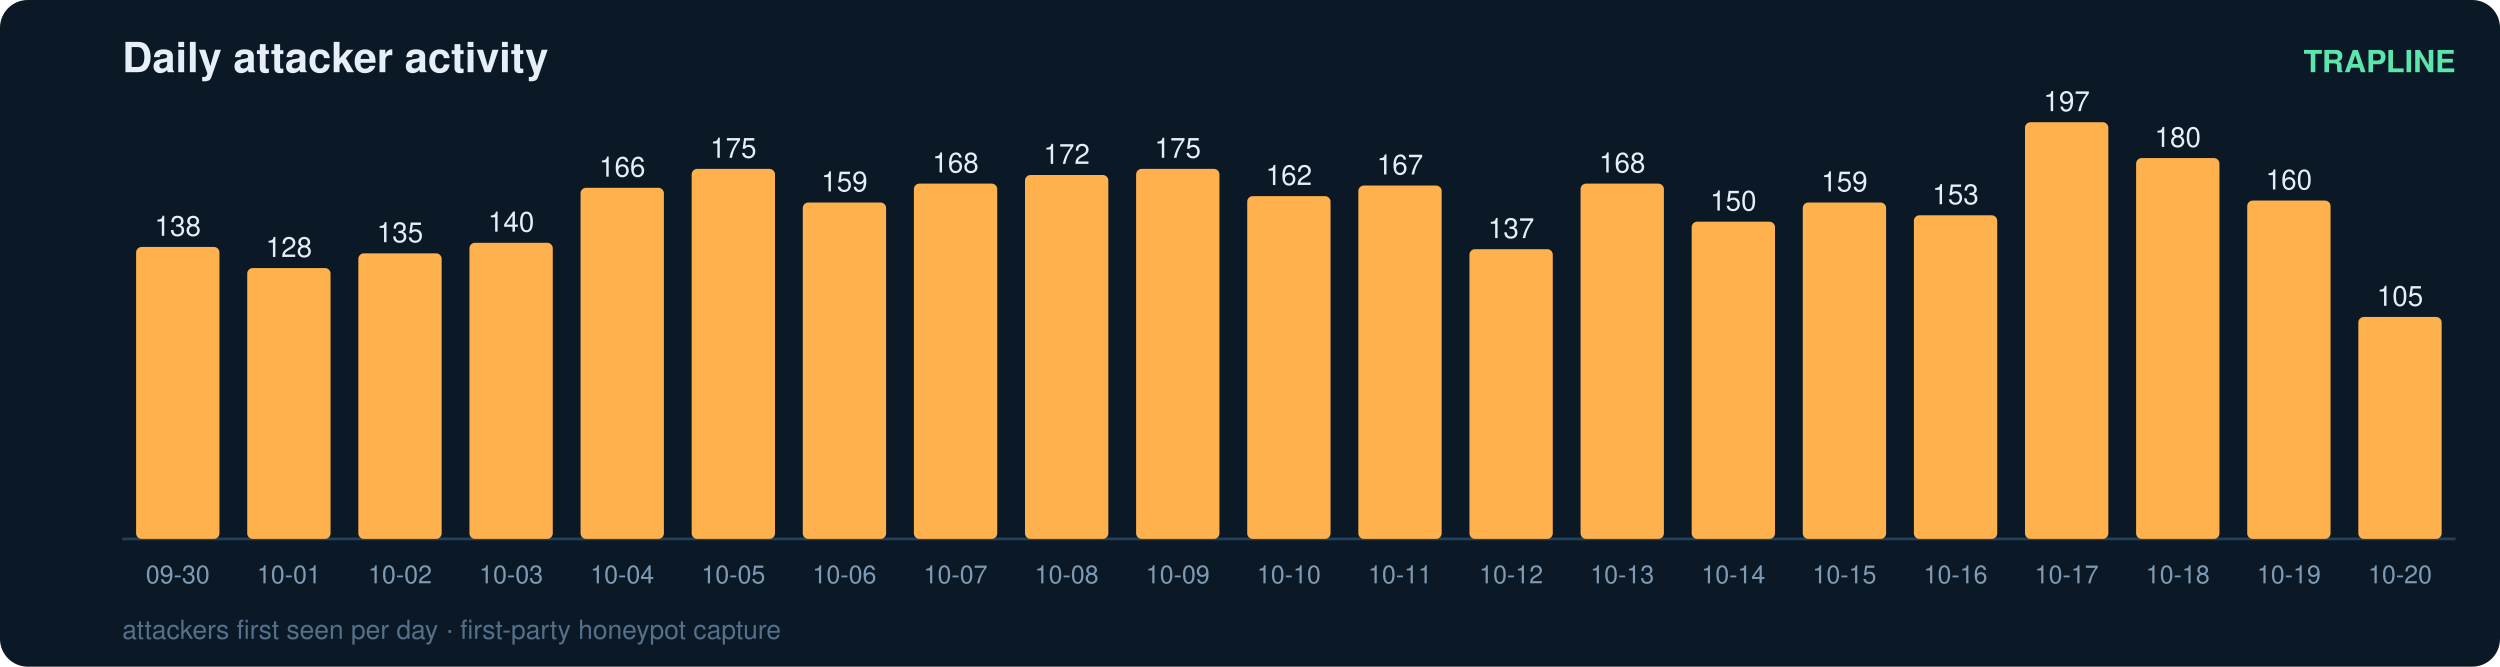
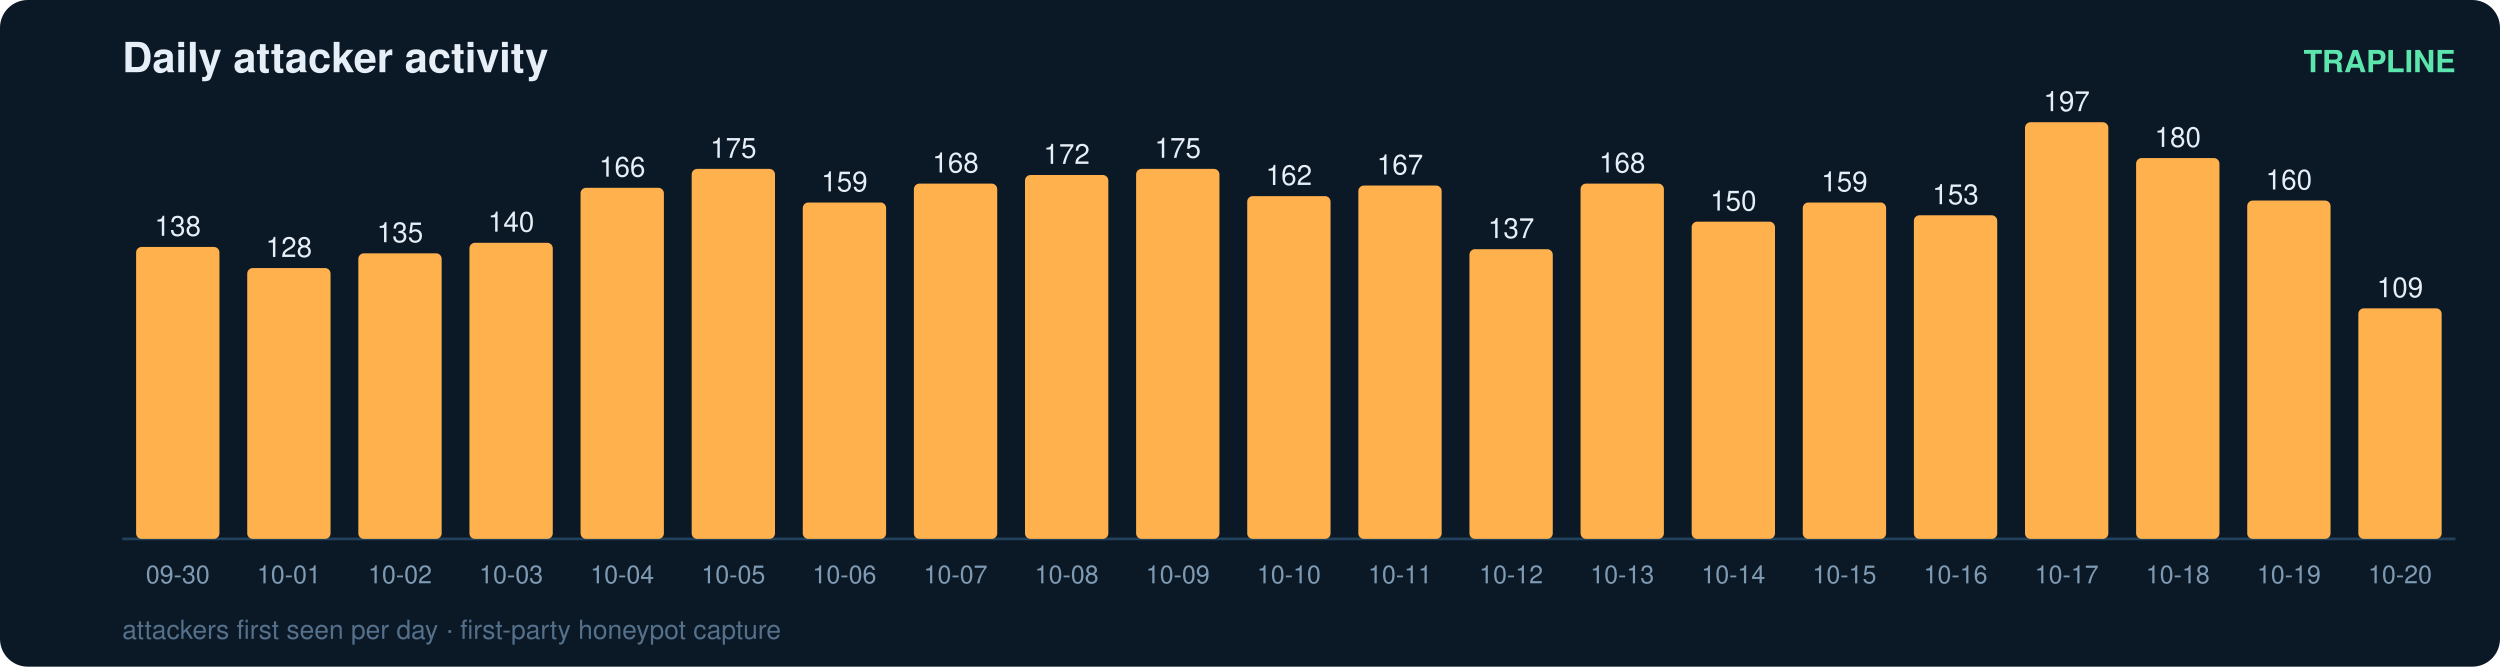
<svg xmlns="http://www.w3.org/2000/svg" width="900" height="240" viewBox="0 0 900 240" font-family="ui-sans-serif,Segoe UI,Helvetica,Arial">
  <rect width="900" height="240" rx="10" fill="#0b1826" />
  <text x="44" y="26" fill="#e6eff7" font-size="15" font-weight="700">Daily attacker activity</text>
  <text x="884" y="26" fill="#5ce6ad" font-size="11" text-anchor="end" font-weight="600">TRAPLINE</text>
  <line x1="44" y1="194" x2="884" y2="194" stroke="#22415a" stroke-width="1" />
  <rect x="49" y="88.9" width="30" height="105.1" rx="2" fill="#ffb14e" />
  <text x="64.0" y="84.9" fill="#e6eff7" font-size="10" text-anchor="middle" font-variant-numeric="tabular-nums">138</text>
  <text x="64.0" y="210.0" fill="#7f9bb3" font-size="9" text-anchor="middle">09-30</text>
  <rect x="89" y="96.5" width="30" height="97.5" rx="2" fill="#ffb14e" />
  <text x="104.0" y="92.5" fill="#e6eff7" font-size="10" text-anchor="middle" font-variant-numeric="tabular-nums">128</text>
  <text x="104.0" y="210.0" fill="#7f9bb3" font-size="9" text-anchor="middle">10-01</text>
  <rect x="129" y="91.2" width="30" height="102.8" rx="2" fill="#ffb14e" />
  <text x="144.0" y="87.2" fill="#e6eff7" font-size="10" text-anchor="middle" font-variant-numeric="tabular-nums">135</text>
  <text x="144.0" y="210.0" fill="#7f9bb3" font-size="9" text-anchor="middle">10-02</text>
  <rect x="169" y="87.4" width="30" height="106.6" rx="2" fill="#ffb14e" />
  <text x="184.0" y="83.4" fill="#e6eff7" font-size="10" text-anchor="middle" font-variant-numeric="tabular-nums">140</text>
  <text x="184.0" y="210.0" fill="#7f9bb3" font-size="9" text-anchor="middle">10-03</text>
  <rect x="209" y="67.6" width="30" height="126.4" rx="2" fill="#ffb14e" />
  <text x="224.0" y="63.6" fill="#e6eff7" font-size="10" text-anchor="middle" font-variant-numeric="tabular-nums">166</text>
  <text x="224.0" y="210.0" fill="#7f9bb3" font-size="9" text-anchor="middle">10-04</text>
  <rect x="249" y="60.8" width="30" height="133.2" rx="2" fill="#ffb14e" />
  <text x="264.0" y="56.8" fill="#e6eff7" font-size="10" text-anchor="middle" font-variant-numeric="tabular-nums">175</text>
  <text x="264.0" y="210.0" fill="#7f9bb3" font-size="9" text-anchor="middle">10-05</text>
  <rect x="289" y="72.9" width="30" height="121.1" rx="2" fill="#ffb14e" />
  <text x="304.0" y="68.9" fill="#e6eff7" font-size="10" text-anchor="middle" font-variant-numeric="tabular-nums">159</text>
  <text x="304.0" y="210.0" fill="#7f9bb3" font-size="9" text-anchor="middle">10-06</text>
  <rect x="329" y="66.1" width="30" height="127.9" rx="2" fill="#ffb14e" />
  <text x="344.0" y="62.1" fill="#e6eff7" font-size="10" text-anchor="middle" font-variant-numeric="tabular-nums">168</text>
  <text x="344.0" y="210.0" fill="#7f9bb3" font-size="9" text-anchor="middle">10-07</text>
  <rect x="369" y="63.0" width="30" height="131.0" rx="2" fill="#ffb14e" />
  <text x="384.0" y="59.0" fill="#e6eff7" font-size="10" text-anchor="middle" font-variant-numeric="tabular-nums">172</text>
  <text x="384.0" y="210.0" fill="#7f9bb3" font-size="9" text-anchor="middle">10-08</text>
  <rect x="409" y="60.8" width="30" height="133.2" rx="2" fill="#ffb14e" />
  <text x="424.0" y="56.8" fill="#e6eff7" font-size="10" text-anchor="middle" font-variant-numeric="tabular-nums">175</text>
  <text x="424.0" y="210.0" fill="#7f9bb3" font-size="9" text-anchor="middle">10-09</text>
  <rect x="449" y="70.6" width="30" height="123.4" rx="2" fill="#ffb14e" />
  <text x="464.0" y="66.6" fill="#e6eff7" font-size="10" text-anchor="middle" font-variant-numeric="tabular-nums">162</text>
  <text x="464.0" y="210.0" fill="#7f9bb3" font-size="9" text-anchor="middle">10-10</text>
  <rect x="489" y="66.8" width="30" height="127.2" rx="2" fill="#ffb14e" />
  <text x="504.0" y="62.8" fill="#e6eff7" font-size="10" text-anchor="middle" font-variant-numeric="tabular-nums">167</text>
  <text x="504.0" y="210.0" fill="#7f9bb3" font-size="9" text-anchor="middle">10-11</text>
  <rect x="529" y="89.7" width="30" height="104.3" rx="2" fill="#ffb14e" />
  <text x="544.0" y="85.7" fill="#e6eff7" font-size="10" text-anchor="middle" font-variant-numeric="tabular-nums">137</text>
  <text x="544.0" y="210.0" fill="#7f9bb3" font-size="9" text-anchor="middle">10-12</text>
  <rect x="569" y="66.1" width="30" height="127.9" rx="2" fill="#ffb14e" />
  <text x="584.0" y="62.1" fill="#e6eff7" font-size="10" text-anchor="middle" font-variant-numeric="tabular-nums">168</text>
  <text x="584.0" y="210.0" fill="#7f9bb3" font-size="9" text-anchor="middle">10-13</text>
  <rect x="609" y="79.8" width="30" height="114.2" rx="2" fill="#ffb14e" />
  <text x="624.0" y="75.8" fill="#e6eff7" font-size="10" text-anchor="middle" font-variant-numeric="tabular-nums">150</text>
  <text x="624.0" y="210.0" fill="#7f9bb3" font-size="9" text-anchor="middle">10-14</text>
  <rect x="649" y="72.9" width="30" height="121.1" rx="2" fill="#ffb14e" />
  <text x="664.0" y="68.9" fill="#e6eff7" font-size="10" text-anchor="middle" font-variant-numeric="tabular-nums">159</text>
  <text x="664.0" y="210.0" fill="#7f9bb3" font-size="9" text-anchor="middle">10-15</text>
  <rect x="689" y="77.5" width="30" height="116.5" rx="2" fill="#ffb14e" />
  <text x="704.0" y="73.5" fill="#e6eff7" font-size="10" text-anchor="middle" font-variant-numeric="tabular-nums">153</text>
  <text x="704.0" y="210.0" fill="#7f9bb3" font-size="9" text-anchor="middle">10-16</text>
  <rect x="729" y="44.0" width="30" height="150.0" rx="2" fill="#ffb14e" />
  <text x="744.0" y="40.0" fill="#e6eff7" font-size="10" text-anchor="middle" font-variant-numeric="tabular-nums">197</text>
  <text x="744.0" y="210.0" fill="#7f9bb3" font-size="9" text-anchor="middle">10-17</text>
  <rect x="769" y="56.9" width="30" height="137.1" rx="2" fill="#ffb14e" />
  <text x="784.0" y="52.9" fill="#e6eff7" font-size="10" text-anchor="middle" font-variant-numeric="tabular-nums">180</text>
  <text x="784.0" y="210.0" fill="#7f9bb3" font-size="9" text-anchor="middle">10-18</text>
  <rect x="809" y="72.2" width="30" height="121.8" rx="2" fill="#ffb14e" />
  <text x="824.0" y="68.2" fill="#e6eff7" font-size="10" text-anchor="middle" font-variant-numeric="tabular-nums">160</text>
  <text x="824.0" y="210.0" fill="#7f9bb3" font-size="9" text-anchor="middle">10-19</text>
-   <rect x="849" y="114.1" width="30" height="79.9" rx="2" fill="#ffb14e" />
-   <text x="864.0" y="110.1" fill="#e6eff7" font-size="10" text-anchor="middle" font-variant-numeric="tabular-nums">105</text>
+   <rect x="849" y="111.0" width="30" height="83.0" rx="2" fill="#ffb14e" />
+   <text x="864.0" y="107.0" fill="#e6eff7" font-size="10" text-anchor="middle" font-variant-numeric="tabular-nums">109</text>
  <text x="864.0" y="210.0" fill="#7f9bb3" font-size="9" text-anchor="middle">10-20</text>
  <text x="44" y="230" fill="#54708a" font-size="9.5">attackers first seen per day · first-party honeypot capture</text>
</svg>
